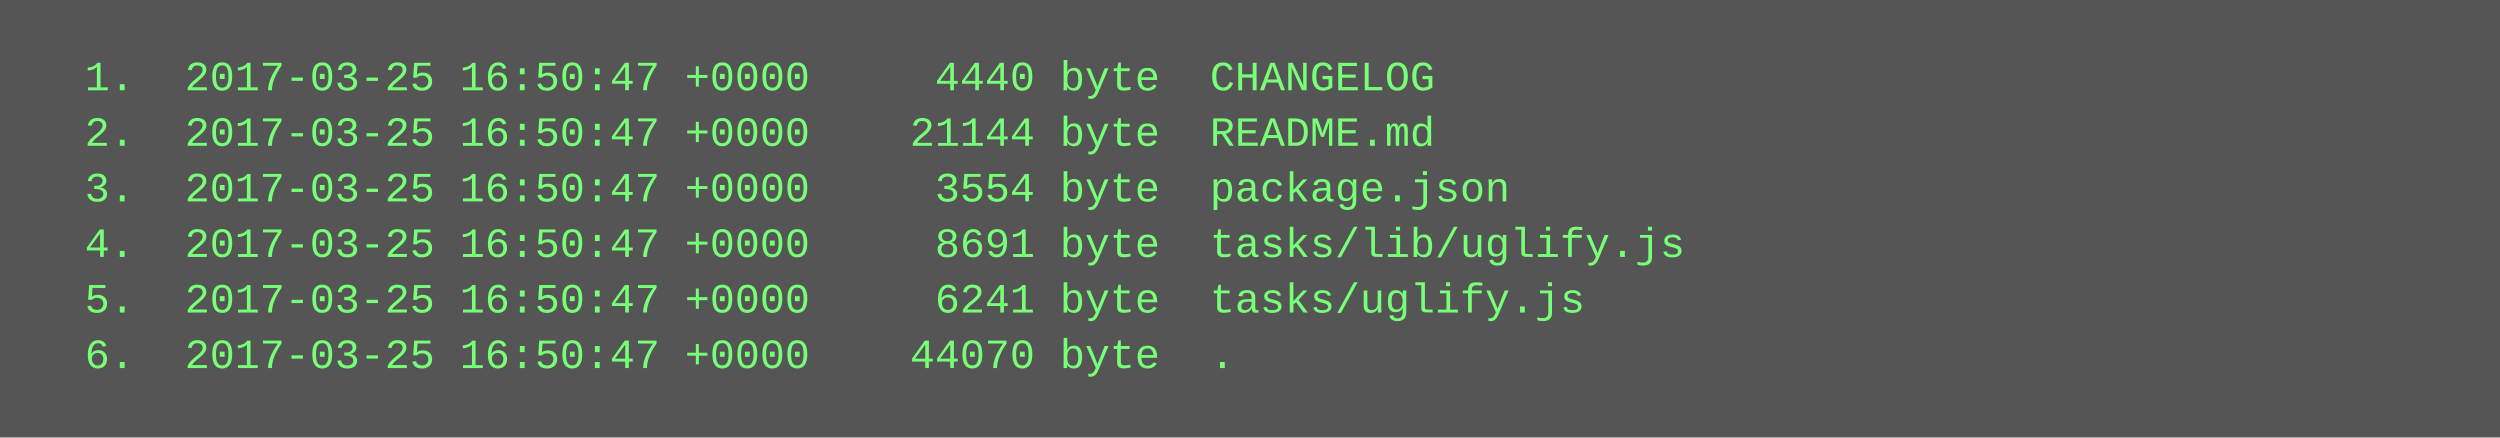
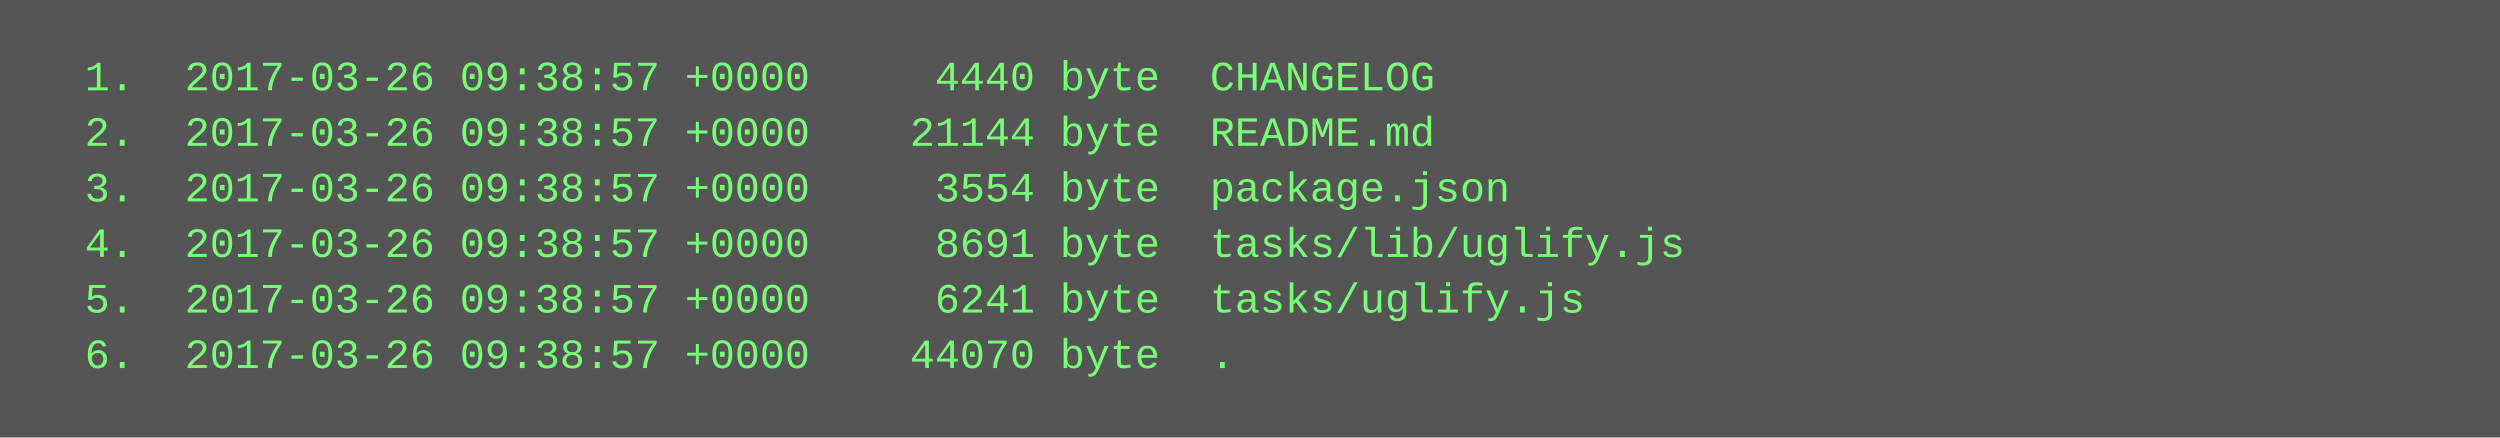
<svg xmlns="http://www.w3.org/2000/svg" height="126" width="720">
  <rect height="126" fill="#555" width="720" />
  <text fill="#7f7" font-family="Courier New" font-size="12" xml:space="preserve">
-     <tspan x="10" y="26">  1.  2017-03-25 16:50:47 +0000     4440 byte  CHANGELOG</tspan>
-     <tspan x="10" y="42">  2.  2017-03-25 16:50:47 +0000    21144 byte  README.md</tspan>
-     <tspan x="10" y="58">  3.  2017-03-25 16:50:47 +0000     3554 byte  package.json</tspan>
-     <tspan x="10" y="74">  4.  2017-03-25 16:50:47 +0000     8691 byte  tasks/lib/uglify.js</tspan>
-     <tspan x="10" y="90">  5.  2017-03-25 16:50:47 +0000     6241 byte  tasks/uglify.js</tspan>
-     <tspan x="10" y="106">  6.  2017-03-25 16:50:47 +0000    44070 byte  .</tspan>
+     <tspan x="10" y="26">  1.  2017-03-26 09:38:57 +0000     4440 byte  CHANGELOG</tspan>
+     <tspan x="10" y="42">  2.  2017-03-26 09:38:57 +0000    21144 byte  README.md</tspan>
+     <tspan x="10" y="58">  3.  2017-03-26 09:38:57 +0000     3554 byte  package.json</tspan>
+     <tspan x="10" y="74">  4.  2017-03-26 09:38:57 +0000     8691 byte  tasks/lib/uglify.js</tspan>
+     <tspan x="10" y="90">  5.  2017-03-26 09:38:57 +0000     6241 byte  tasks/uglify.js</tspan>
+     <tspan x="10" y="106">  6.  2017-03-26 09:38:57 +0000    44070 byte  .</tspan>
  </text>
</svg>
